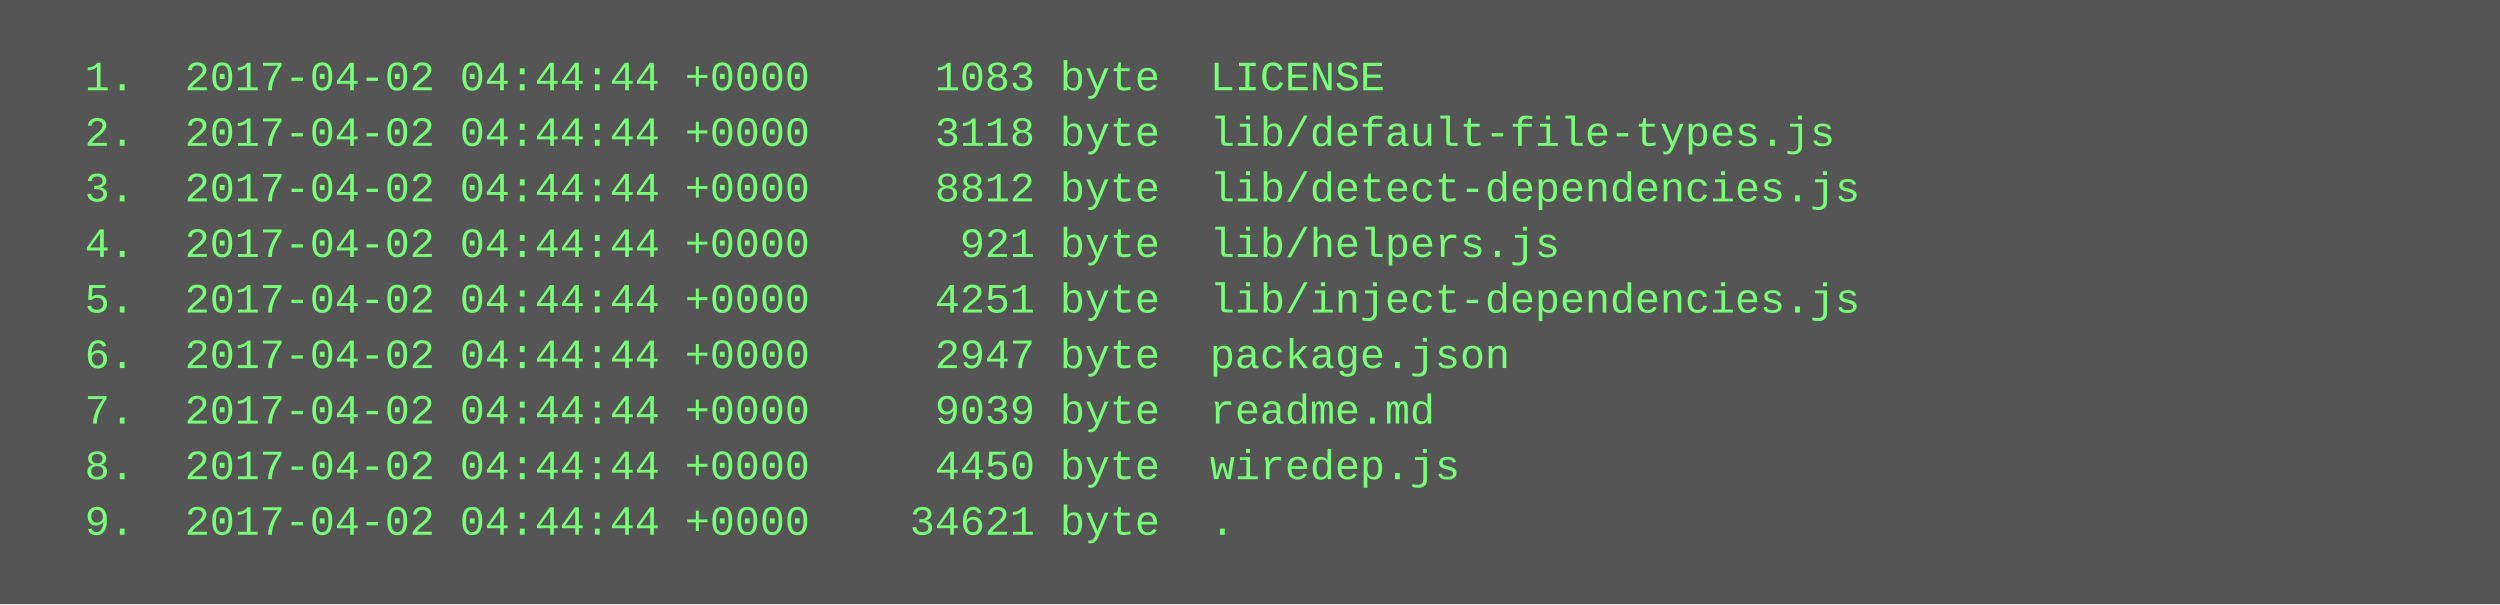
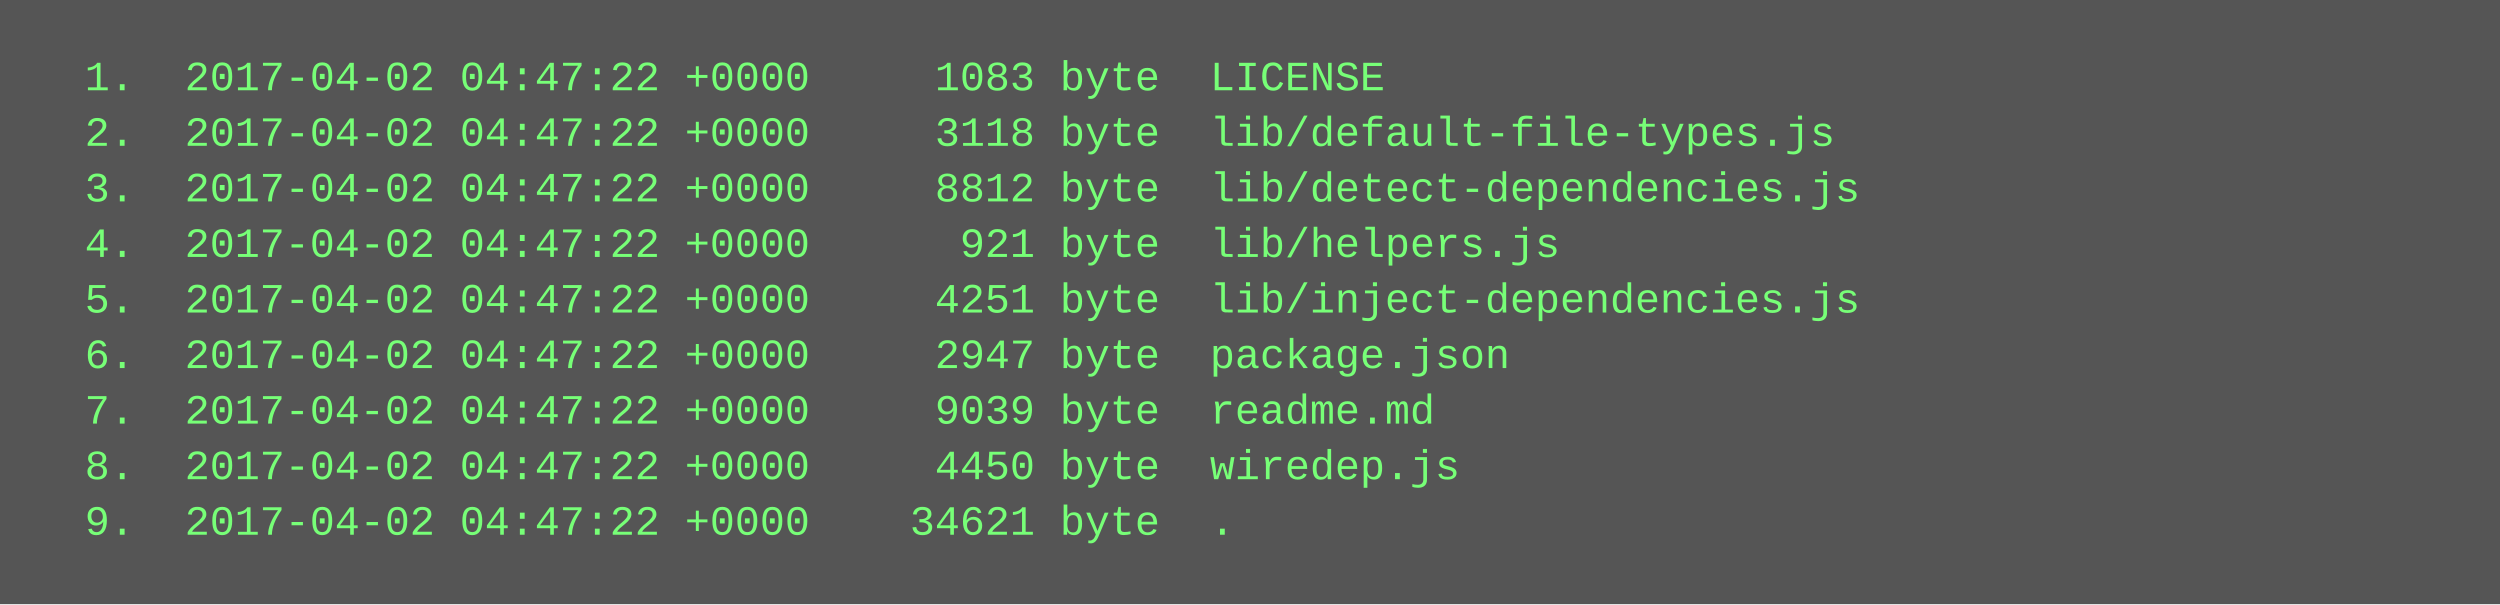
<svg xmlns="http://www.w3.org/2000/svg" height="174" width="720">
  <rect height="174" fill="#555" width="720" />
  <text fill="#7f7" font-family="Courier New" font-size="12" xml:space="preserve">
-     <tspan x="10" y="26">  1.  2017-04-02 04:44:44 +0000     1083 byte  LICENSE</tspan>
-     <tspan x="10" y="42">  2.  2017-04-02 04:44:44 +0000     3118 byte  lib/default-file-types.js</tspan>
-     <tspan x="10" y="58">  3.  2017-04-02 04:44:44 +0000     8812 byte  lib/detect-dependencies.js</tspan>
-     <tspan x="10" y="74">  4.  2017-04-02 04:44:44 +0000      921 byte  lib/helpers.js</tspan>
-     <tspan x="10" y="90">  5.  2017-04-02 04:44:44 +0000     4251 byte  lib/inject-dependencies.js</tspan>
-     <tspan x="10" y="106">  6.  2017-04-02 04:44:44 +0000     2947 byte  package.json</tspan>
-     <tspan x="10" y="122">  7.  2017-04-02 04:44:44 +0000     9039 byte  readme.md</tspan>
-     <tspan x="10" y="138">  8.  2017-04-02 04:44:44 +0000     4450 byte  wiredep.js</tspan>
-     <tspan x="10" y="154">  9.  2017-04-02 04:44:44 +0000    34621 byte  .</tspan>
+     <tspan x="10" y="26">  1.  2017-04-02 04:47:22 +0000     1083 byte  LICENSE</tspan>
+     <tspan x="10" y="42">  2.  2017-04-02 04:47:22 +0000     3118 byte  lib/default-file-types.js</tspan>
+     <tspan x="10" y="58">  3.  2017-04-02 04:47:22 +0000     8812 byte  lib/detect-dependencies.js</tspan>
+     <tspan x="10" y="74">  4.  2017-04-02 04:47:22 +0000      921 byte  lib/helpers.js</tspan>
+     <tspan x="10" y="90">  5.  2017-04-02 04:47:22 +0000     4251 byte  lib/inject-dependencies.js</tspan>
+     <tspan x="10" y="106">  6.  2017-04-02 04:47:22 +0000     2947 byte  package.json</tspan>
+     <tspan x="10" y="122">  7.  2017-04-02 04:47:22 +0000     9039 byte  readme.md</tspan>
+     <tspan x="10" y="138">  8.  2017-04-02 04:47:22 +0000     4450 byte  wiredep.js</tspan>
+     <tspan x="10" y="154">  9.  2017-04-02 04:47:22 +0000    34621 byte  .</tspan>
  </text>
</svg>
